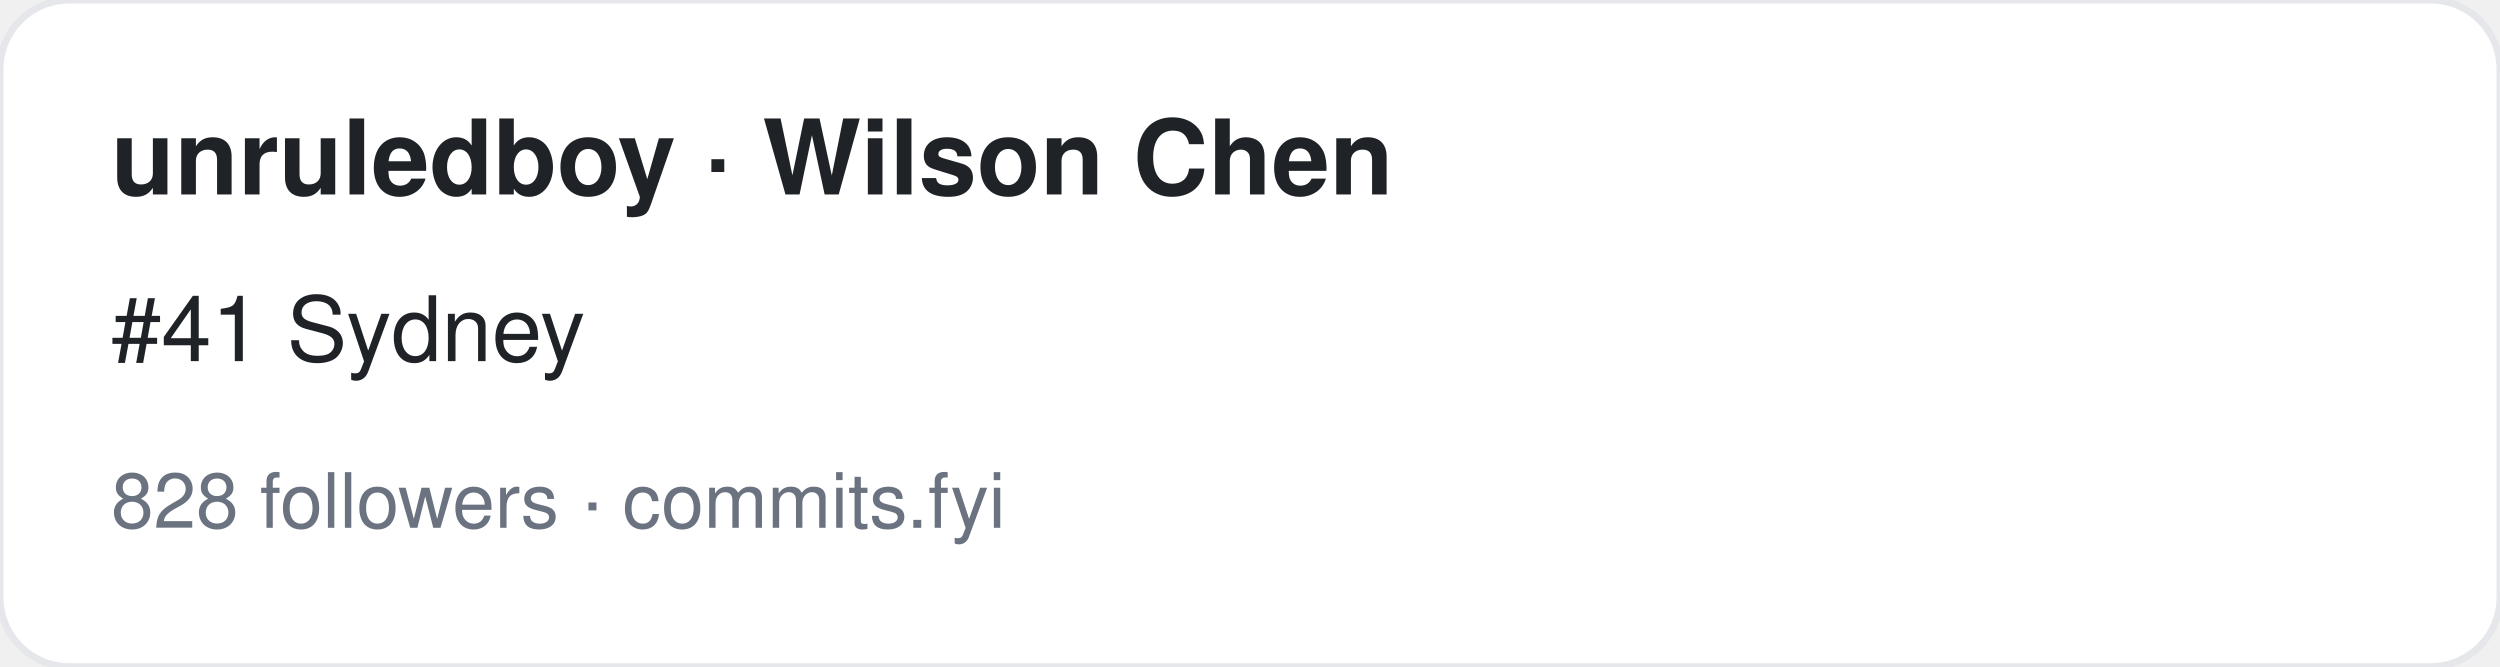
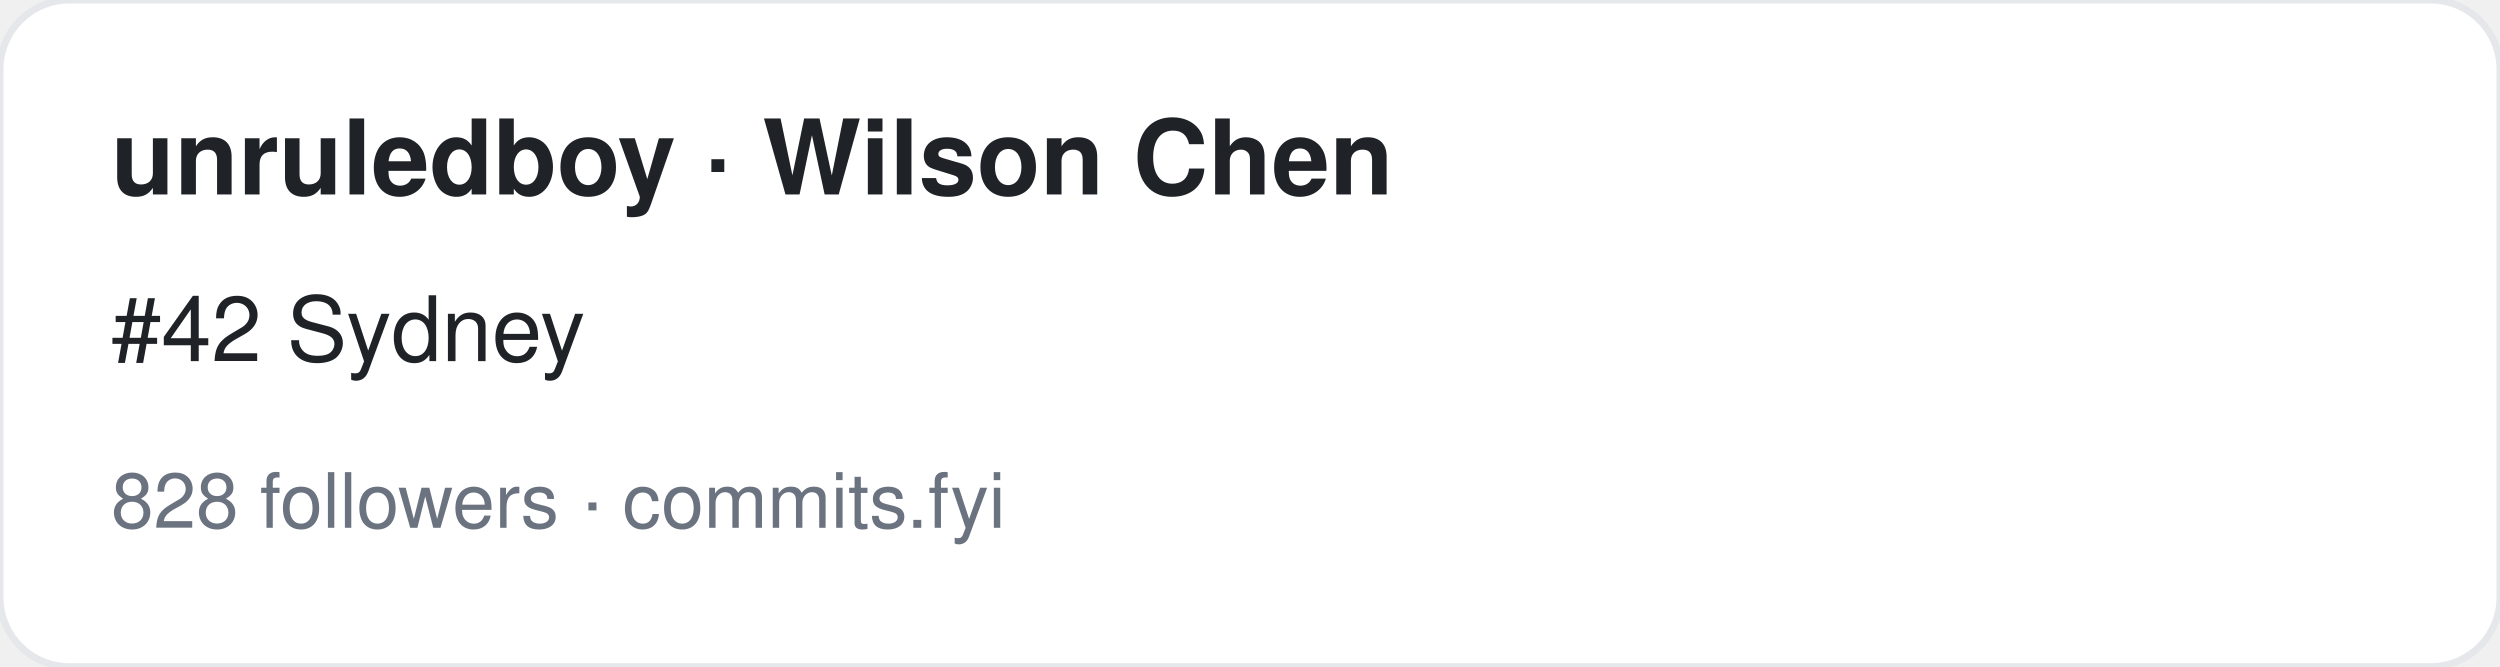
<svg xmlns="http://www.w3.org/2000/svg" width="360" height="96" viewBox="0 0 360 96" font-family="-apple-system,BlinkMacSystemFont,Segoe UI,Helvetica,Arial,sans-serif">
  <rect width="360" height="96" rx="10" fill="#ffffff" stroke="#e5e7eb" />
  <text x="16" y="28" font-size="15" font-weight="700" fill="#1f2328">unruledboy · Wilson Chen</text>
-   <text x="16" y="52" font-size="13" fill="#1f2328">#41 Sydney</text>
+   <text x="16" y="52" font-size="13" fill="#1f2328">#42 Sydney</text>
  <text x="16" y="76" font-size="11" fill="#6b7280">828 followers · commits.fyi</text>
</svg>
